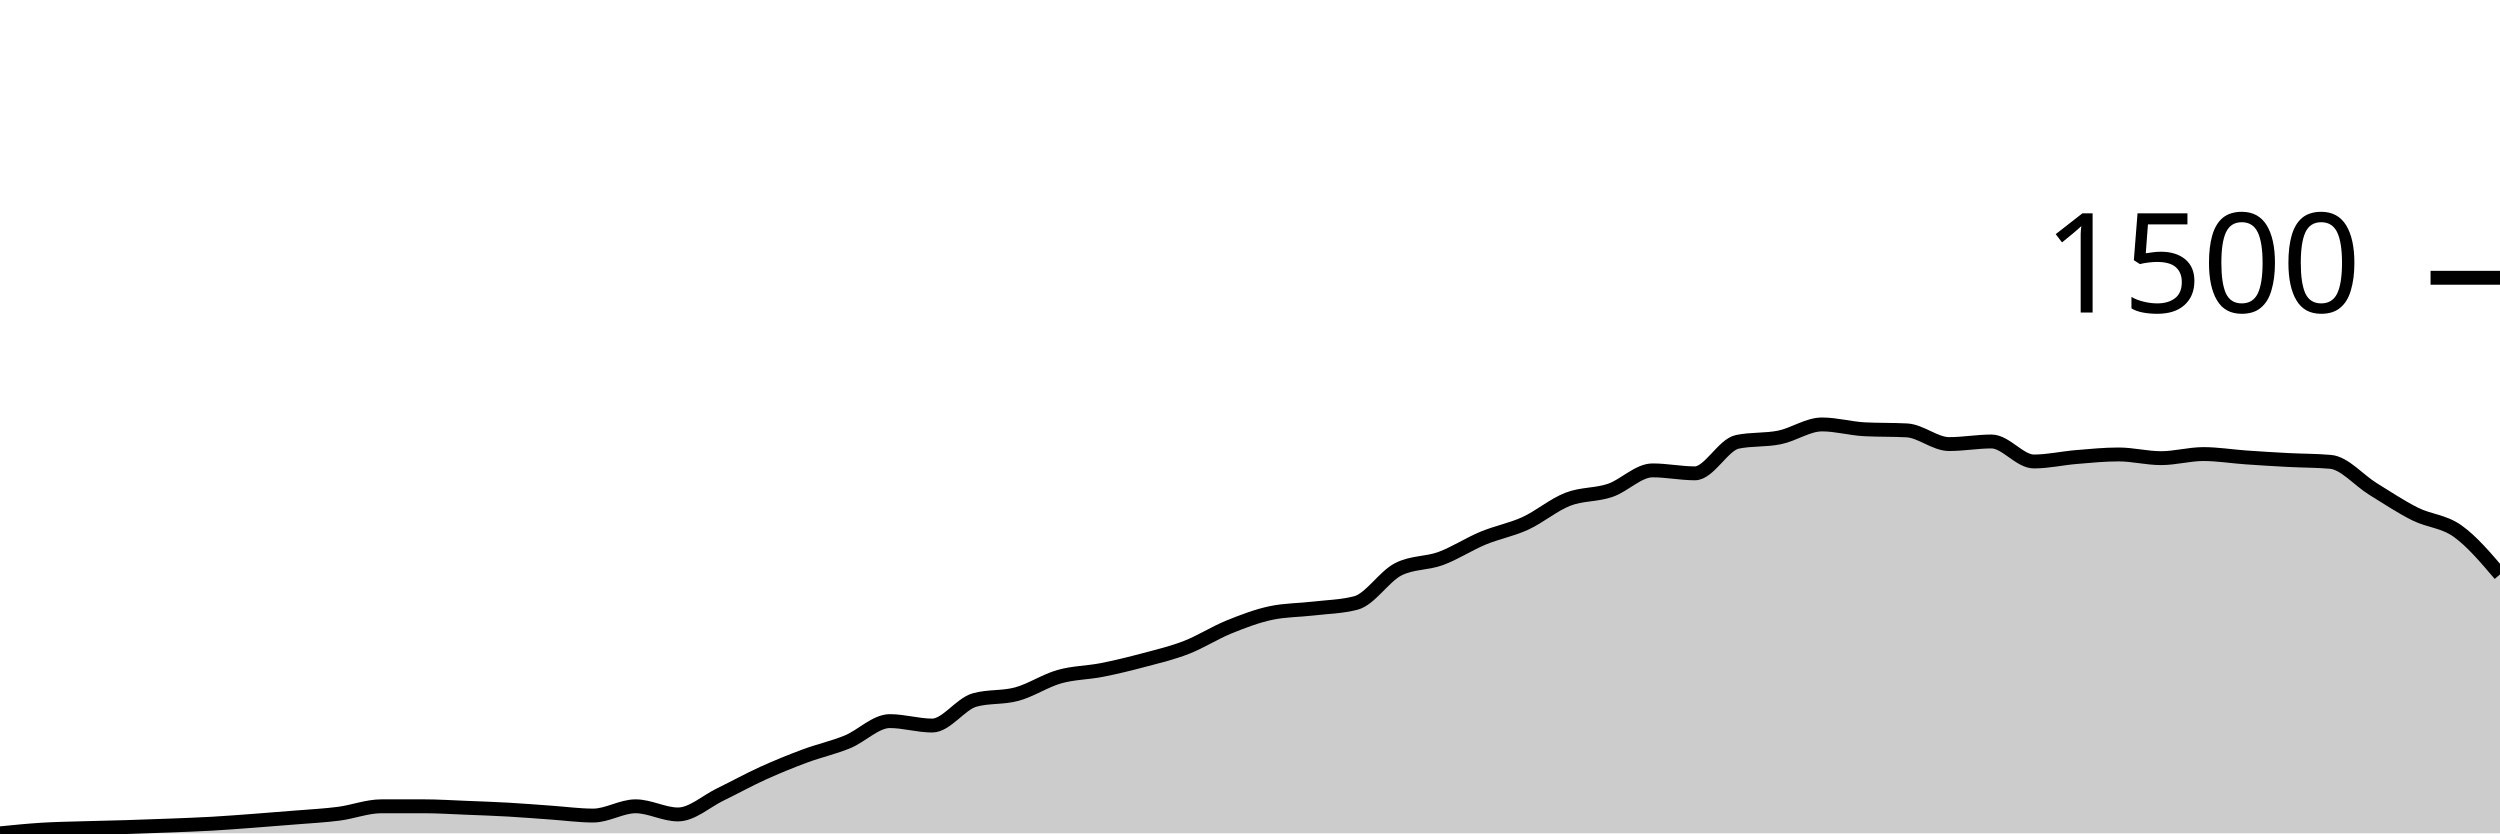
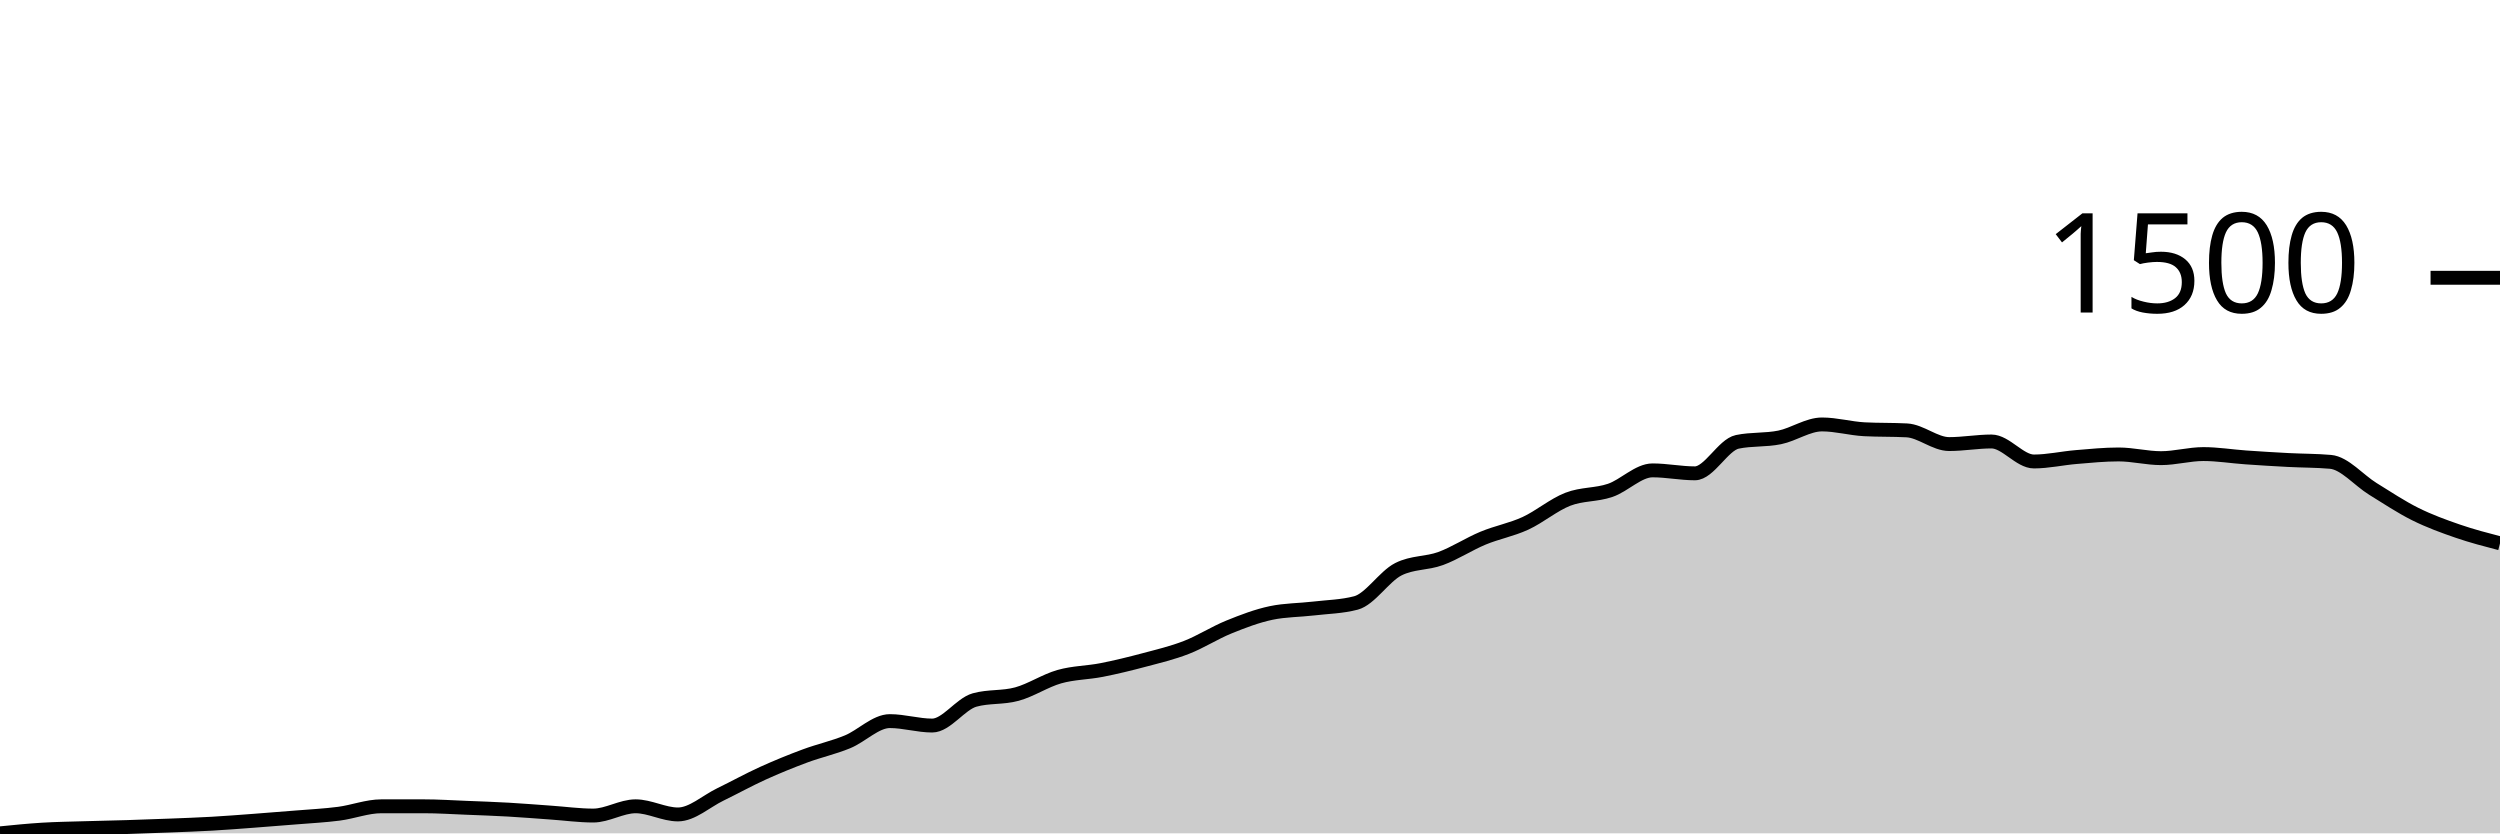
<svg xmlns="http://www.w3.org/2000/svg" viewBox="0 0 180 60">
  <g transform="translate(0,20)">
-     <path class="area" fill="rgba(0, 0, 0, 0.2)" d="M0,40C1.017,39.898,2.034,39.796,3.051,39.733C4.068,39.671,5.085,39.658,6.102,39.627C7.119,39.596,8.136,39.578,9.153,39.547C10.169,39.516,11.186,39.48,12.203,39.44C13.22,39.4,14.237,39.364,15.254,39.307C16.271,39.249,17.288,39.169,18.305,39.093C19.322,39.018,20.339,38.938,21.356,38.853C22.373,38.769,23.39,38.72,24.407,38.587C25.424,38.453,26.441,38.053,27.458,38.053C28.475,38.053,29.492,38.053,30.508,38.053C31.525,38.053,32.542,38.12,33.559,38.16C34.576,38.2,35.593,38.236,36.61,38.293C37.627,38.351,38.644,38.436,39.661,38.507C40.678,38.578,41.695,38.72,42.712,38.72C43.729,38.72,44.746,38.053,45.763,38.053C46.78,38.053,47.797,38.64,48.814,38.64C49.831,38.64,50.847,37.693,51.864,37.2C52.881,36.707,53.898,36.142,54.915,35.68C55.932,35.218,56.949,34.804,57.966,34.427C58.983,34.049,60,33.831,61.017,33.413C62.034,32.996,63.051,31.92,64.068,31.92C65.085,31.92,66.102,32.24,67.119,32.24C68.136,32.24,69.153,30.684,70.169,30.4C71.186,30.116,72.203,30.253,73.22,29.973C74.237,29.693,75.254,29.009,76.271,28.72C77.288,28.431,78.305,28.44,79.322,28.24C80.339,28.04,81.356,27.791,82.373,27.52C83.39,27.249,84.407,27.009,85.424,26.613C86.441,26.218,87.458,25.56,88.475,25.147C89.492,24.733,90.508,24.347,91.525,24.133C92.542,23.92,93.559,23.933,94.576,23.813C95.593,23.693,96.61,23.68,97.627,23.413C98.644,23.147,99.661,21.502,100.678,20.987C101.695,20.471,102.712,20.587,103.729,20.213C104.746,19.84,105.763,19.169,106.78,18.747C107.797,18.324,108.814,18.147,109.831,17.68C110.847,17.213,111.864,16.342,112.881,15.947C113.898,15.551,114.915,15.653,115.932,15.307C116.949,14.96,117.966,13.867,118.983,13.867C120,13.867,121.017,14.08,122.034,14.08C123.051,14.08,124.068,12.027,125.085,11.813C126.102,11.6,127.119,11.702,128.136,11.493C129.153,11.284,130.169,10.56,131.186,10.56C132.203,10.56,133.22,10.853,134.237,10.907C135.254,10.96,136.271,10.933,137.288,10.987C138.305,11.04,139.322,11.973,140.339,11.973C141.356,11.973,142.373,11.787,143.39,11.787C144.407,11.787,145.424,13.227,146.441,13.227C147.458,13.227,148.475,12.991,149.492,12.907C150.508,12.822,151.525,12.72,152.542,12.72C153.559,12.72,154.576,12.987,155.593,12.987C156.61,12.987,157.627,12.693,158.644,12.693C159.661,12.693,160.678,12.862,161.695,12.933C162.712,13.004,163.729,13.067,164.746,13.12C165.763,13.173,166.78,13.164,167.797,13.253C168.814,13.342,169.831,14.573,170.847,15.2C171.864,15.827,172.881,16.507,173.898,17.013C174.915,17.52,175.932,17.516,176.949,18.24C177.966,18.964,178.983,20.162,180,21.36L180,40C178.983,40,177.966,40,176.949,40C175.932,40,174.915,40,173.898,40C172.881,40,171.864,40,170.847,40C169.831,40,168.814,40,167.797,40C166.78,40,165.763,40,164.746,40C163.729,40,162.712,40,161.695,40C160.678,40,159.661,40,158.644,40C157.627,40,156.61,40,155.593,40C154.576,40,153.559,40,152.542,40C151.525,40,150.508,40,149.492,40C148.475,40,147.458,40,146.441,40C145.424,40,144.407,40,143.39,40C142.373,40,141.356,40,140.339,40C139.322,40,138.305,40,137.288,40C136.271,40,135.254,40,134.237,40C133.22,40,132.203,40,131.186,40C130.169,40,129.153,40,128.136,40C127.119,40,126.102,40,125.085,40C124.068,40,123.051,40,122.034,40C121.017,40,120,40,118.983,40C117.966,40,116.949,40,115.932,40C114.915,40,113.898,40,112.881,40C111.864,40,110.847,40,109.831,40C108.814,40,107.797,40,106.78,40C105.763,40,104.746,40,103.729,40C102.712,40,101.695,40,100.678,40C99.661,40,98.644,40,97.627,40C96.61,40,95.593,40,94.576,40C93.559,40,92.542,40,91.525,40C90.508,40,89.492,40,88.475,40C87.458,40,86.441,40,85.424,40C84.407,40,83.39,40,82.373,40C81.356,40,80.339,40,79.322,40C78.305,40,77.288,40,76.271,40C75.254,40,74.237,40,73.22,40C72.203,40,71.186,40,70.169,40C69.153,40,68.136,40,67.119,40C66.102,40,65.085,40,64.068,40C63.051,40,62.034,40,61.017,40C60,40,58.983,40,57.966,40C56.949,40,55.932,40,54.915,40C53.898,40,52.881,40,51.864,40C50.847,40,49.831,40,48.814,40C47.797,40,46.78,40,45.763,40C44.746,40,43.729,40,42.712,40C41.695,40,40.678,40,39.661,40C38.644,40,37.627,40,36.61,40C35.593,40,34.576,40,33.559,40C32.542,40,31.525,40,30.508,40C29.492,40,28.475,40,27.458,40C26.441,40,25.424,40,24.407,40C23.39,40,22.373,40,21.356,40C20.339,40,19.322,40,18.305,40C17.288,40,16.271,40,15.254,40C14.237,40,13.22,40,12.203,40C11.186,40,10.169,40,9.153,40C8.136,40,7.119,40,6.102,40C5.085,40,4.068,40,3.051,40C2.034,40,1.017,40,0,40Z" />
-     <path class="line" stroke="black" fill="none" d="M0,40C1.017,39.898,2.034,39.796,3.051,39.733C4.068,39.671,5.085,39.658,6.102,39.627C7.119,39.596,8.136,39.578,9.153,39.547C10.169,39.516,11.186,39.48,12.203,39.44C13.22,39.4,14.237,39.364,15.254,39.307C16.271,39.249,17.288,39.169,18.305,39.093C19.322,39.018,20.339,38.938,21.356,38.853C22.373,38.769,23.39,38.72,24.407,38.587C25.424,38.453,26.441,38.053,27.458,38.053C28.475,38.053,29.492,38.053,30.508,38.053C31.525,38.053,32.542,38.12,33.559,38.16C34.576,38.2,35.593,38.236,36.61,38.293C37.627,38.351,38.644,38.436,39.661,38.507C40.678,38.578,41.695,38.72,42.712,38.72C43.729,38.72,44.746,38.053,45.763,38.053C46.78,38.053,47.797,38.64,48.814,38.64C49.831,38.64,50.847,37.693,51.864,37.2C52.881,36.707,53.898,36.142,54.915,35.68C55.932,35.218,56.949,34.804,57.966,34.427C58.983,34.049,60,33.831,61.017,33.413C62.034,32.996,63.051,31.92,64.068,31.92C65.085,31.92,66.102,32.24,67.119,32.24C68.136,32.24,69.153,30.684,70.169,30.4C71.186,30.116,72.203,30.253,73.22,29.973C74.237,29.693,75.254,29.009,76.271,28.72C77.288,28.431,78.305,28.44,79.322,28.24C80.339,28.04,81.356,27.791,82.373,27.52C83.39,27.249,84.407,27.009,85.424,26.613C86.441,26.218,87.458,25.56,88.475,25.147C89.492,24.733,90.508,24.347,91.525,24.133C92.542,23.92,93.559,23.933,94.576,23.813C95.593,23.693,96.61,23.68,97.627,23.413C98.644,23.147,99.661,21.502,100.678,20.987C101.695,20.471,102.712,20.587,103.729,20.213C104.746,19.84,105.763,19.169,106.78,18.747C107.797,18.324,108.814,18.147,109.831,17.68C110.847,17.213,111.864,16.342,112.881,15.947C113.898,15.551,114.915,15.653,115.932,15.307C116.949,14.96,117.966,13.867,118.983,13.867C120,13.867,121.017,14.08,122.034,14.08C123.051,14.08,124.068,12.027,125.085,11.813C126.102,11.6,127.119,11.702,128.136,11.493C129.153,11.284,130.169,10.56,131.186,10.56C132.203,10.56,133.22,10.853,134.237,10.907C135.254,10.96,136.271,10.933,137.288,10.987C138.305,11.04,139.322,11.973,140.339,11.973C141.356,11.973,142.373,11.787,143.39,11.787C144.407,11.787,145.424,13.227,146.441,13.227C147.458,13.227,148.475,12.991,149.492,12.907C150.508,12.822,151.525,12.72,152.542,12.72C153.559,12.72,154.576,12.987,155.593,12.987C156.61,12.987,157.627,12.693,158.644,12.693C159.661,12.693,160.678,12.862,161.695,12.933C162.712,13.004,163.729,13.067,164.746,13.12C165.763,13.173,166.78,13.164,167.797,13.253C168.814,13.342,169.831,14.573,170.847,15.2C171.864,15.827,172.881,16.507,173.898,17.013C174.915,17.52,175.932,17.516,176.949,18.24C177.966,18.964,178.983,20.162,180,21.36" />
+     <path class="area" fill="rgba(0, 0, 0, 0.2)" d="M0,40C1.017,39.898,2.034,39.796,3.051,39.733C4.068,39.671,5.085,39.658,6.102,39.627C7.119,39.596,8.136,39.578,9.153,39.547C10.169,39.516,11.186,39.48,12.203,39.44C13.22,39.4,14.237,39.364,15.254,39.307C16.271,39.249,17.288,39.169,18.305,39.093C19.322,39.018,20.339,38.938,21.356,38.853C22.373,38.769,23.39,38.72,24.407,38.587C25.424,38.453,26.441,38.053,27.458,38.053C28.475,38.053,29.492,38.053,30.508,38.053C31.525,38.053,32.542,38.12,33.559,38.16C34.576,38.2,35.593,38.236,36.61,38.293C37.627,38.351,38.644,38.436,39.661,38.507C40.678,38.578,41.695,38.72,42.712,38.72C43.729,38.72,44.746,38.053,45.763,38.053C46.78,38.053,47.797,38.64,48.814,38.64C49.831,38.64,50.847,37.693,51.864,37.2C52.881,36.707,53.898,36.142,54.915,35.68C55.932,35.218,56.949,34.804,57.966,34.427C58.983,34.049,60,33.831,61.017,33.413C62.034,32.996,63.051,31.92,64.068,31.92C65.085,31.92,66.102,32.24,67.119,32.24C68.136,32.24,69.153,30.684,70.169,30.4C71.186,30.116,72.203,30.253,73.22,29.973C74.237,29.693,75.254,29.009,76.271,28.72C77.288,28.431,78.305,28.44,79.322,28.24C80.339,28.04,81.356,27.791,82.373,27.52C83.39,27.249,84.407,27.009,85.424,26.613C86.441,26.218,87.458,25.56,88.475,25.147C89.492,24.733,90.508,24.347,91.525,24.133C92.542,23.92,93.559,23.933,94.576,23.813C95.593,23.693,96.61,23.68,97.627,23.413C98.644,23.147,99.661,21.502,100.678,20.987C101.695,20.471,102.712,20.587,103.729,20.213C104.746,19.84,105.763,19.169,106.78,18.747C107.797,18.324,108.814,18.147,109.831,17.68C110.847,17.213,111.864,16.342,112.881,15.947C113.898,15.551,114.915,15.653,115.932,15.307C116.949,14.96,117.966,13.867,118.983,13.867C120,13.867,121.017,14.08,122.034,14.08C123.051,14.08,124.068,12.027,125.085,11.813C126.102,11.6,127.119,11.702,128.136,11.493C129.153,11.284,130.169,10.56,131.186,10.56C132.203,10.56,133.22,10.853,134.237,10.907C135.254,10.96,136.271,10.933,137.288,10.987C138.305,11.04,139.322,11.973,140.339,11.973C141.356,11.973,142.373,11.787,143.39,11.787C144.407,11.787,145.424,13.227,146.441,13.227C147.458,13.227,148.475,12.991,149.492,12.907C150.508,12.822,151.525,12.72,152.542,12.72C153.559,12.72,154.576,12.987,155.593,12.987C156.61,12.987,157.627,12.693,158.644,12.693C159.661,12.693,160.678,12.862,161.695,12.933C162.712,13.004,163.729,13.067,164.746,13.12C165.763,13.173,166.78,13.164,167.797,13.253C168.814,13.342,169.831,14.573,170.847,15.2C171.864,15.827,172.881,16.507,173.898,17.013C174.915,17.52,175.932,17.889,176.949,18.24C177.966,18.591,178.983,18.856,180,19.12L180,40C178.983,40,177.966,40,176.949,40C175.932,40,174.915,40,173.898,40C172.881,40,171.864,40,170.847,40C169.831,40,168.814,40,167.797,40C166.78,40,165.763,40,164.746,40C163.729,40,162.712,40,161.695,40C160.678,40,159.661,40,158.644,40C157.627,40,156.61,40,155.593,40C154.576,40,153.559,40,152.542,40C151.525,40,150.508,40,149.492,40C148.475,40,147.458,40,146.441,40C145.424,40,144.407,40,143.39,40C142.373,40,141.356,40,140.339,40C139.322,40,138.305,40,137.288,40C136.271,40,135.254,40,134.237,40C133.22,40,132.203,40,131.186,40C130.169,40,129.153,40,128.136,40C127.119,40,126.102,40,125.085,40C124.068,40,123.051,40,122.034,40C121.017,40,120,40,118.983,40C117.966,40,116.949,40,115.932,40C114.915,40,113.898,40,112.881,40C111.864,40,110.847,40,109.831,40C108.814,40,107.797,40,106.78,40C105.763,40,104.746,40,103.729,40C102.712,40,101.695,40,100.678,40C99.661,40,98.644,40,97.627,40C96.61,40,95.593,40,94.576,40C93.559,40,92.542,40,91.525,40C90.508,40,89.492,40,88.475,40C87.458,40,86.441,40,85.424,40C84.407,40,83.39,40,82.373,40C81.356,40,80.339,40,79.322,40C78.305,40,77.288,40,76.271,40C75.254,40,74.237,40,73.22,40C72.203,40,71.186,40,70.169,40C69.153,40,68.136,40,67.119,40C66.102,40,65.085,40,64.068,40C63.051,40,62.034,40,61.017,40C60,40,58.983,40,57.966,40C56.949,40,55.932,40,54.915,40C53.898,40,52.881,40,51.864,40C50.847,40,49.831,40,48.814,40C47.797,40,46.78,40,45.763,40C44.746,40,43.729,40,42.712,40C41.695,40,40.678,40,39.661,40C38.644,40,37.627,40,36.61,40C35.593,40,34.576,40,33.559,40C32.542,40,31.525,40,30.508,40C29.492,40,28.475,40,27.458,40C26.441,40,25.424,40,24.407,40C23.39,40,22.373,40,21.356,40C20.339,40,19.322,40,18.305,40C17.288,40,16.271,40,15.254,40C14.237,40,13.22,40,12.203,40C11.186,40,10.169,40,9.153,40C8.136,40,7.119,40,6.102,40C5.085,40,4.068,40,3.051,40C2.034,40,1.017,40,0,40Z" />
+     <path class="line" stroke="black" fill="none" d="M0,40C1.017,39.898,2.034,39.796,3.051,39.733C4.068,39.671,5.085,39.658,6.102,39.627C7.119,39.596,8.136,39.578,9.153,39.547C10.169,39.516,11.186,39.48,12.203,39.44C13.22,39.4,14.237,39.364,15.254,39.307C16.271,39.249,17.288,39.169,18.305,39.093C19.322,39.018,20.339,38.938,21.356,38.853C22.373,38.769,23.39,38.72,24.407,38.587C25.424,38.453,26.441,38.053,27.458,38.053C28.475,38.053,29.492,38.053,30.508,38.053C31.525,38.053,32.542,38.12,33.559,38.16C34.576,38.2,35.593,38.236,36.61,38.293C37.627,38.351,38.644,38.436,39.661,38.507C40.678,38.578,41.695,38.72,42.712,38.72C43.729,38.72,44.746,38.053,45.763,38.053C46.78,38.053,47.797,38.64,48.814,38.64C49.831,38.64,50.847,37.693,51.864,37.2C52.881,36.707,53.898,36.142,54.915,35.68C55.932,35.218,56.949,34.804,57.966,34.427C58.983,34.049,60,33.831,61.017,33.413C62.034,32.996,63.051,31.92,64.068,31.92C65.085,31.92,66.102,32.24,67.119,32.24C68.136,32.24,69.153,30.684,70.169,30.4C71.186,30.116,72.203,30.253,73.22,29.973C74.237,29.693,75.254,29.009,76.271,28.72C77.288,28.431,78.305,28.44,79.322,28.24C80.339,28.04,81.356,27.791,82.373,27.52C83.39,27.249,84.407,27.009,85.424,26.613C86.441,26.218,87.458,25.56,88.475,25.147C89.492,24.733,90.508,24.347,91.525,24.133C92.542,23.92,93.559,23.933,94.576,23.813C95.593,23.693,96.61,23.68,97.627,23.413C98.644,23.147,99.661,21.502,100.678,20.987C101.695,20.471,102.712,20.587,103.729,20.213C104.746,19.84,105.763,19.169,106.78,18.747C107.797,18.324,108.814,18.147,109.831,17.68C110.847,17.213,111.864,16.342,112.881,15.947C113.898,15.551,114.915,15.653,115.932,15.307C116.949,14.96,117.966,13.867,118.983,13.867C120,13.867,121.017,14.08,122.034,14.08C123.051,14.08,124.068,12.027,125.085,11.813C126.102,11.6,127.119,11.702,128.136,11.493C129.153,11.284,130.169,10.56,131.186,10.56C132.203,10.56,133.22,10.853,134.237,10.907C135.254,10.96,136.271,10.933,137.288,10.987C138.305,11.04,139.322,11.973,140.339,11.973C141.356,11.973,142.373,11.787,143.39,11.787C144.407,11.787,145.424,13.227,146.441,13.227C147.458,13.227,148.475,12.991,149.492,12.907C150.508,12.822,151.525,12.72,152.542,12.72C153.559,12.72,154.576,12.987,155.593,12.987C156.61,12.987,157.627,12.693,158.644,12.693C159.661,12.693,160.678,12.862,161.695,12.933C162.712,13.004,163.729,13.067,164.746,13.12C165.763,13.173,166.78,13.164,167.797,13.253C168.814,13.342,169.831,14.573,170.847,15.2C171.864,15.827,172.881,16.507,173.898,17.013C174.915,17.52,175.932,17.889,176.949,18.24C177.966,18.591,178.983,18.856,180,19.12" />
    <path class="axis-ceiling" stroke-width="1" stroke="black" fill="none" d="M175,0L180,0" />
    <text class="axis-ceiling-label" font-family="sans-serif" text-anchor="end" font-size="10px" x="170" y="2.5">1500</text>
  </g>
</svg>
